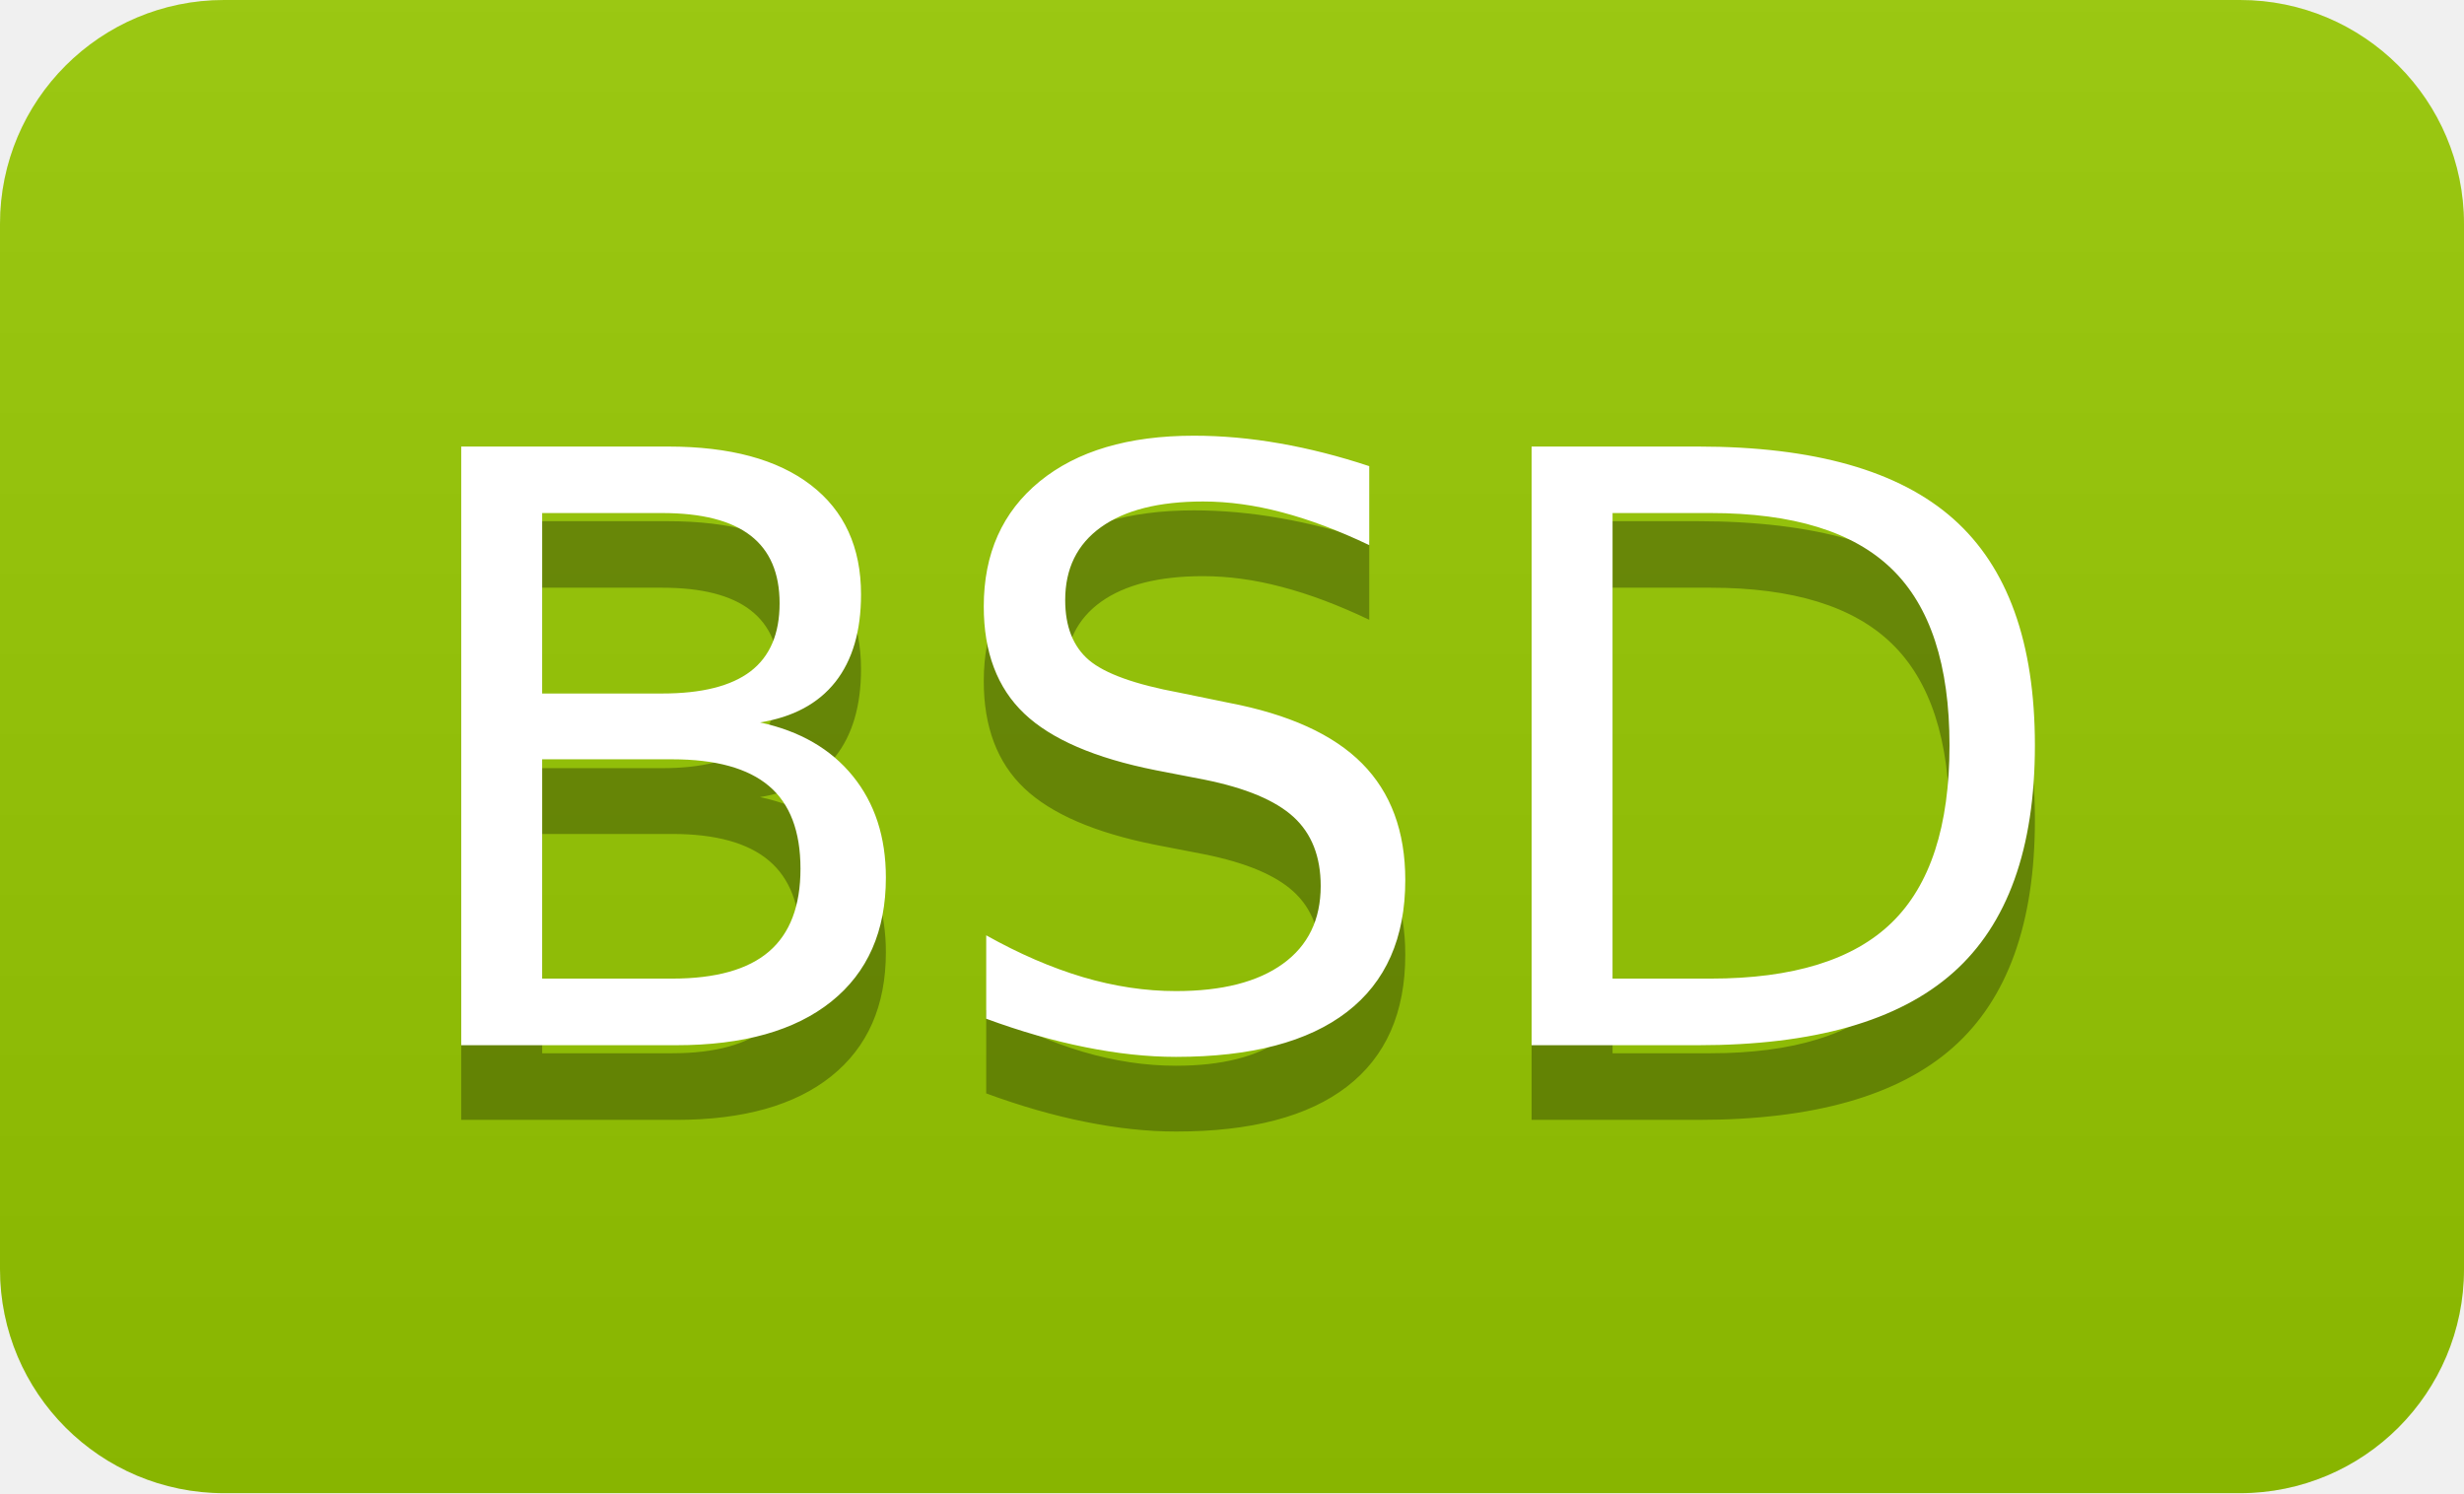
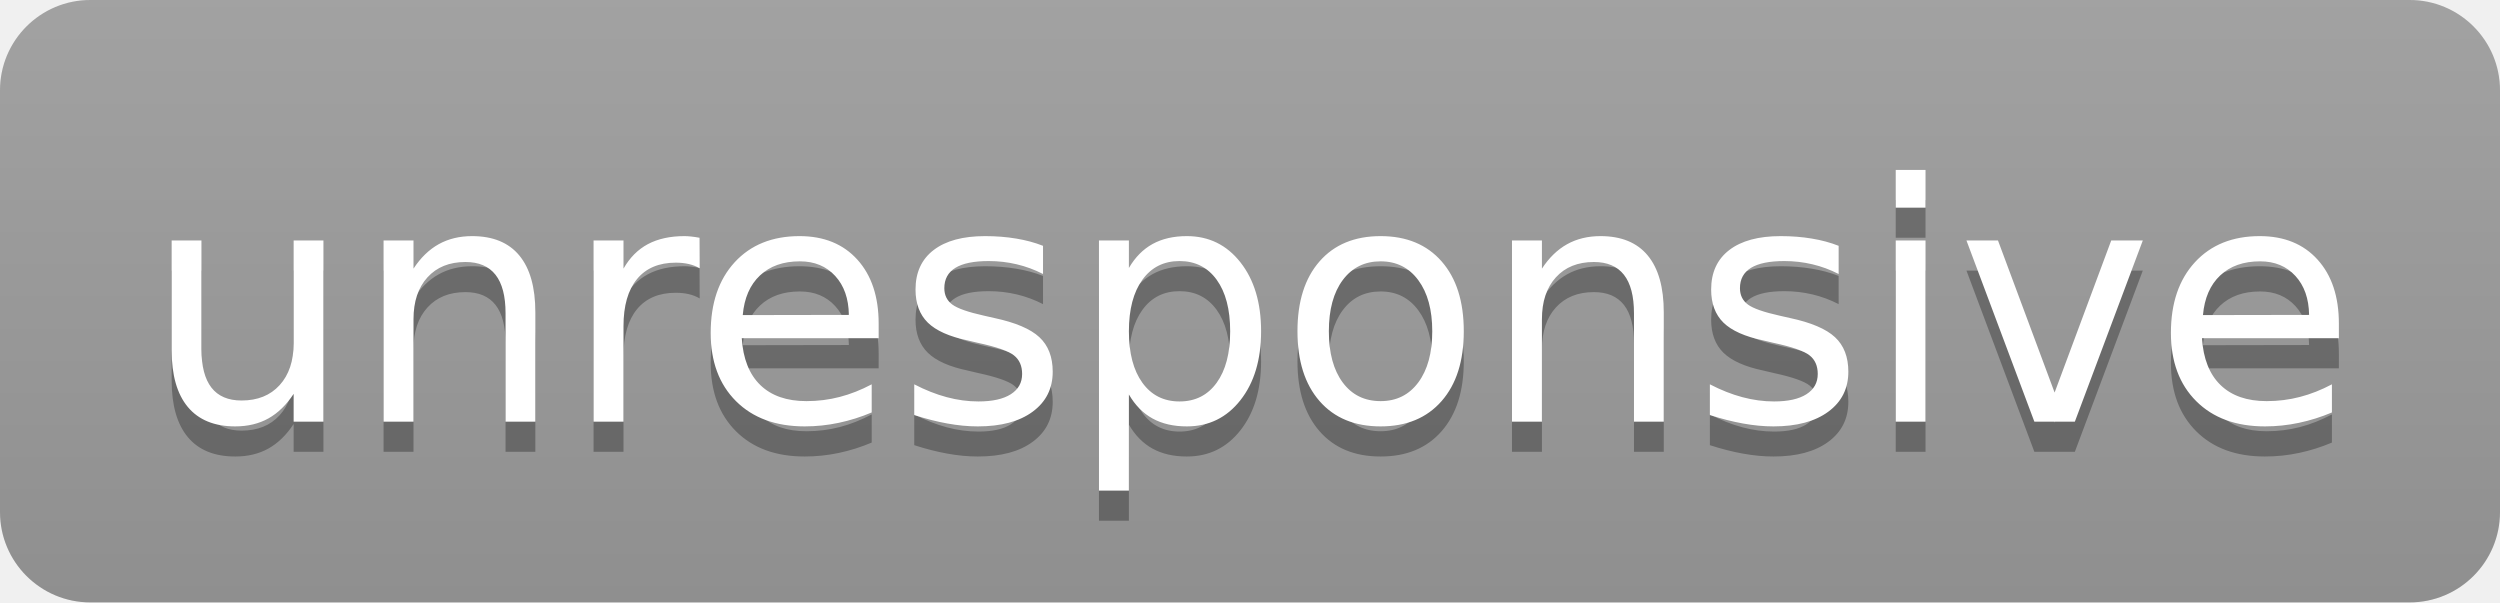
- <svg xmlns="http://www.w3.org/2000/svg" width="33" height="20" role="img" aria-label="BSD">
+ <svg xmlns="http://www.w3.org/2000/svg" width="83" height="20" role="img" aria-label="unresponsive">
  <linearGradient id="s" x2="0" y2="100%">
    <stop offset="0" stop-color="#bbb" stop-opacity=".1" />
    <stop offset="1" stop-opacity=".1" />
  </linearGradient>
  <clipPath id="r">
-     <rect width="33" height="20" rx="3" fill="#fff" />
+     <rect width="83" height="20" rx="3" fill="#fff" />
  </clipPath>
  <g clip-path="url(#r)">
-     <rect width="0" height="20" fill="#97ca00" />
-     <rect x="0" width="33" height="20" fill="#97ca00" />
-     <rect width="33" height="20" fill="url(#s)" />
+     <rect width="0" height="20" fill="#9f9f9f" />
+     <rect x="0" width="83" height="20" fill="#9f9f9f" />
+     <rect width="83" height="20" fill="url(#s)" />
  </g>
  <g fill="#fff" text-anchor="middle" font-family="Verdana,Geneva,DejaVu Sans,sans-serif" text-rendering="geometricPrecision" font-size="110">
-     <text aria-hidden="true" x="165" y="150" fill="#010101" fill-opacity=".3" transform="scale(.1)" textLength="230">BSD</text>
-     <text x="165" y="140" transform="scale(.1)" fill="#fff" textLength="230">BSD</text>
+     <text aria-hidden="true" x="415" y="150" fill="#010101" fill-opacity=".3" transform="scale(.1)" textLength="730">unresponsive</text>
+     <text x="415" y="140" transform="scale(.1)" fill="#fff" textLength="730">unresponsive</text>
  </g>
</svg>
